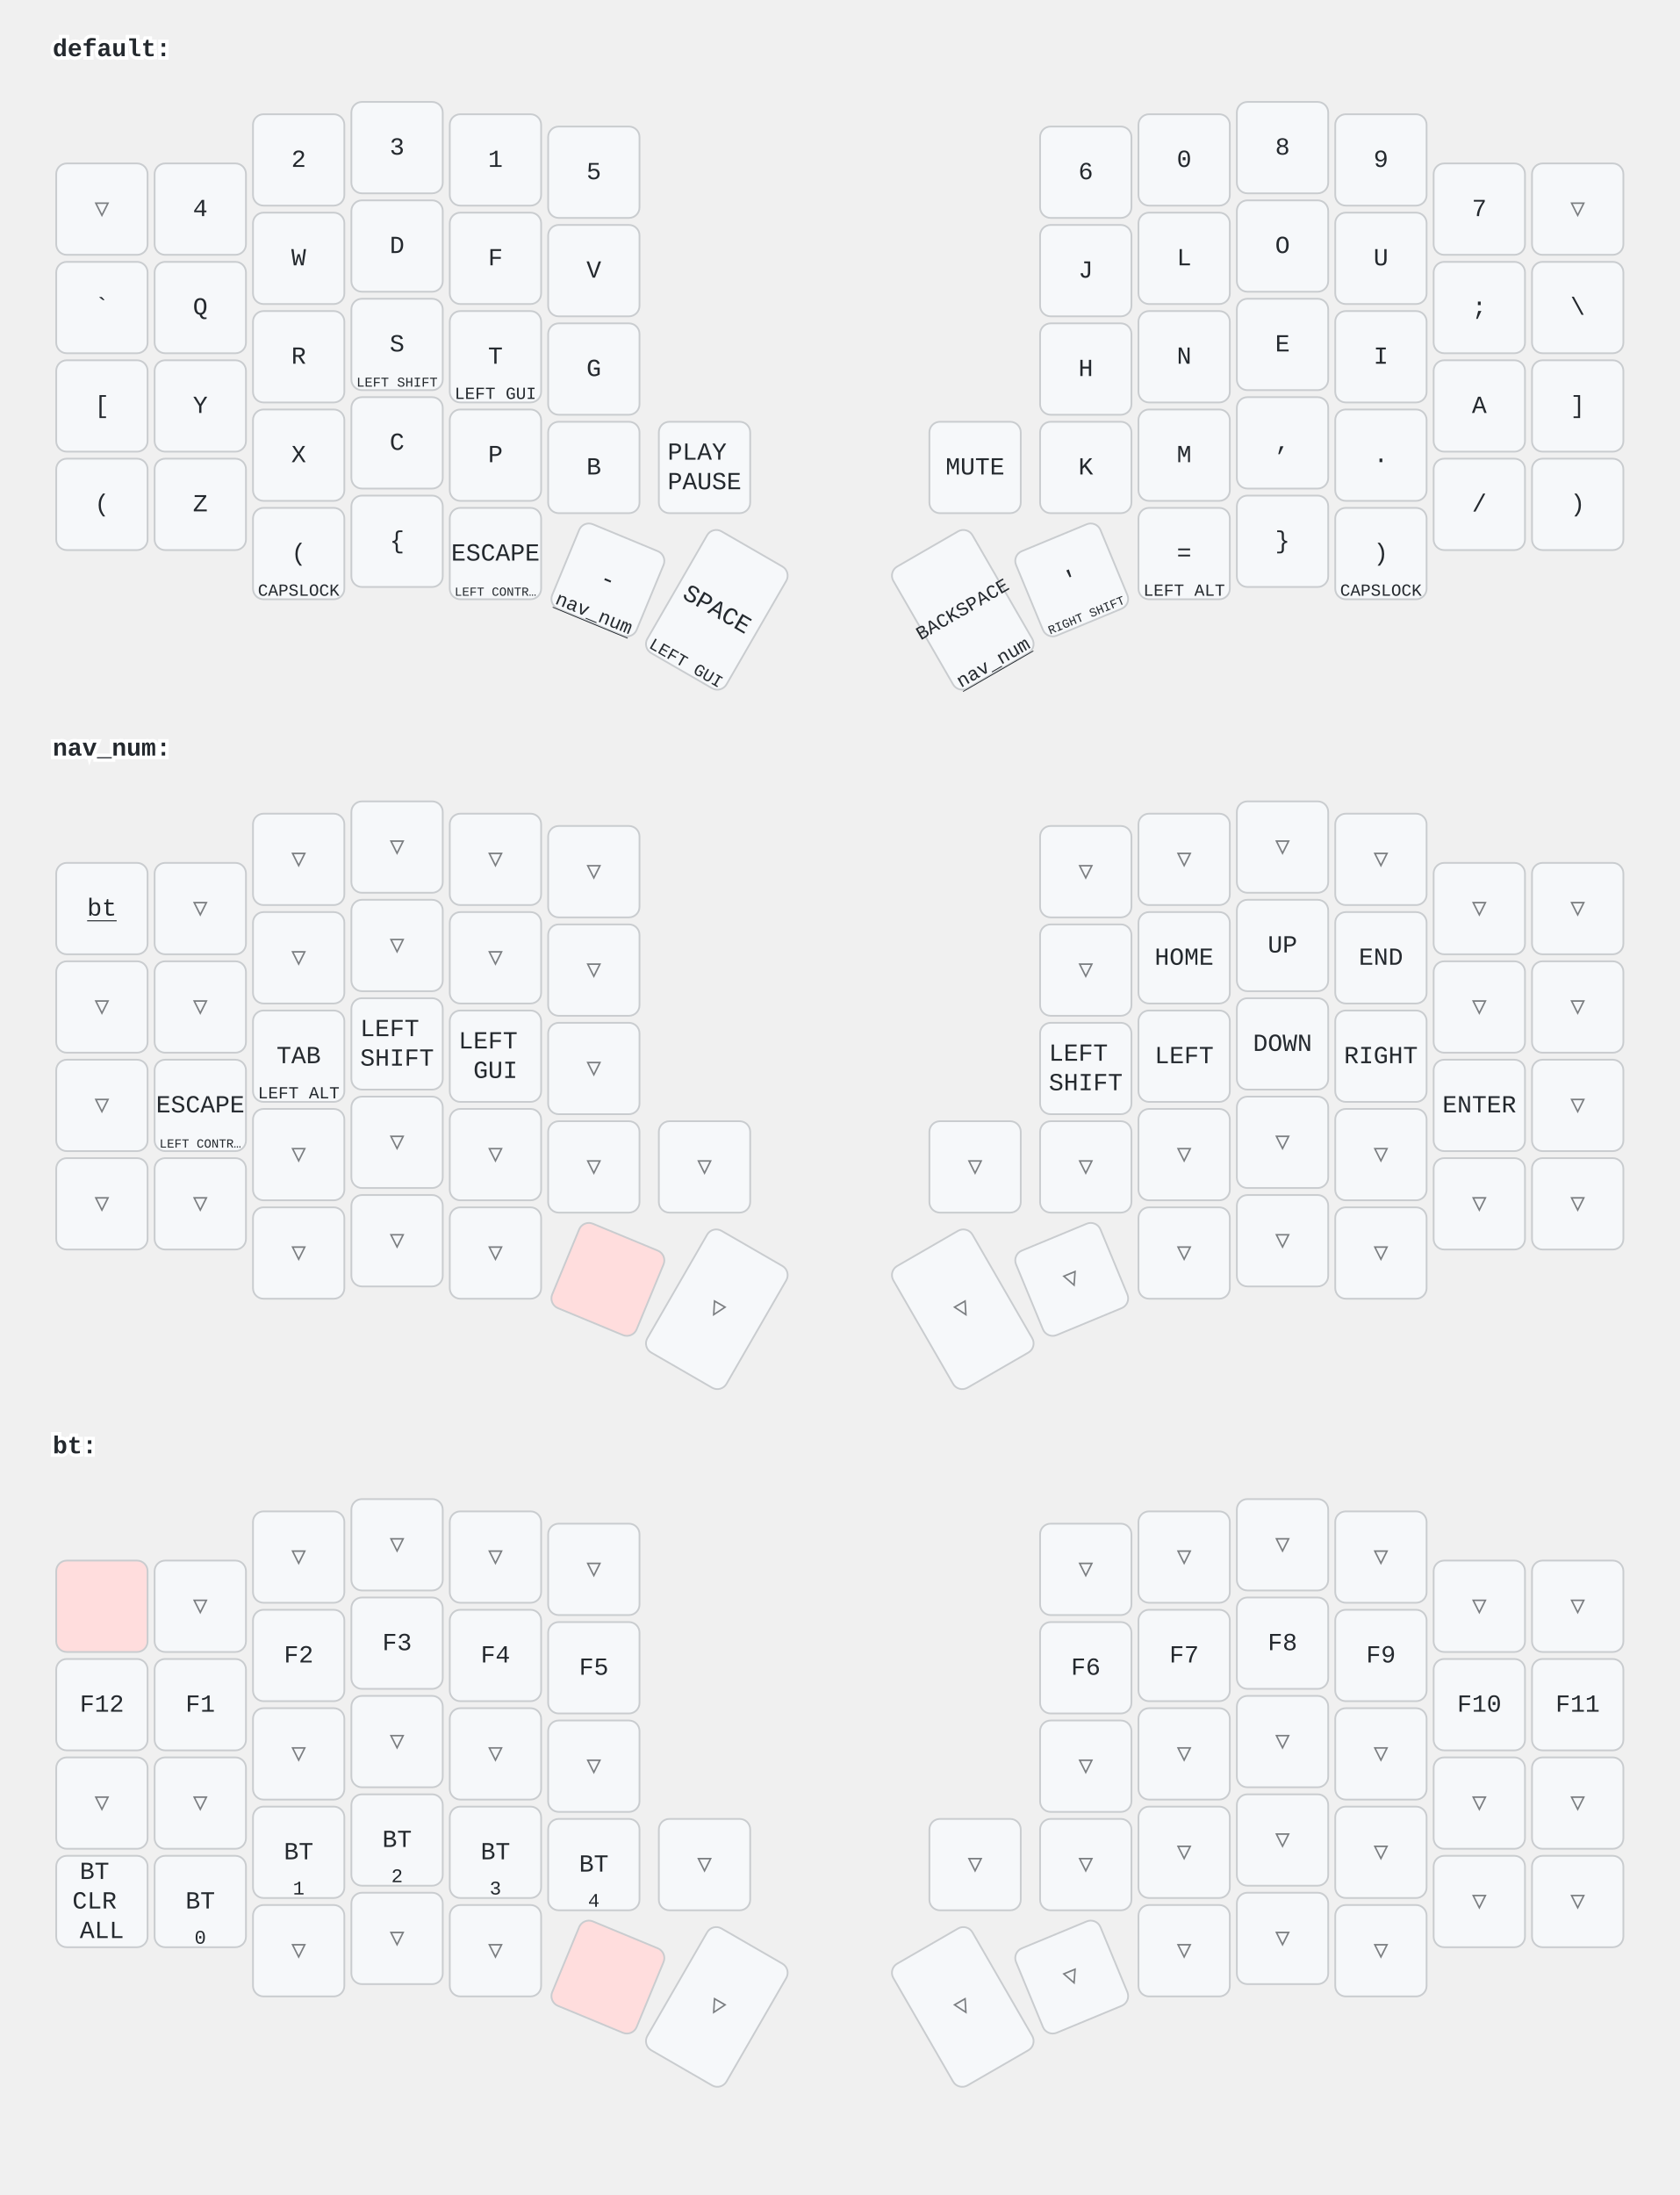
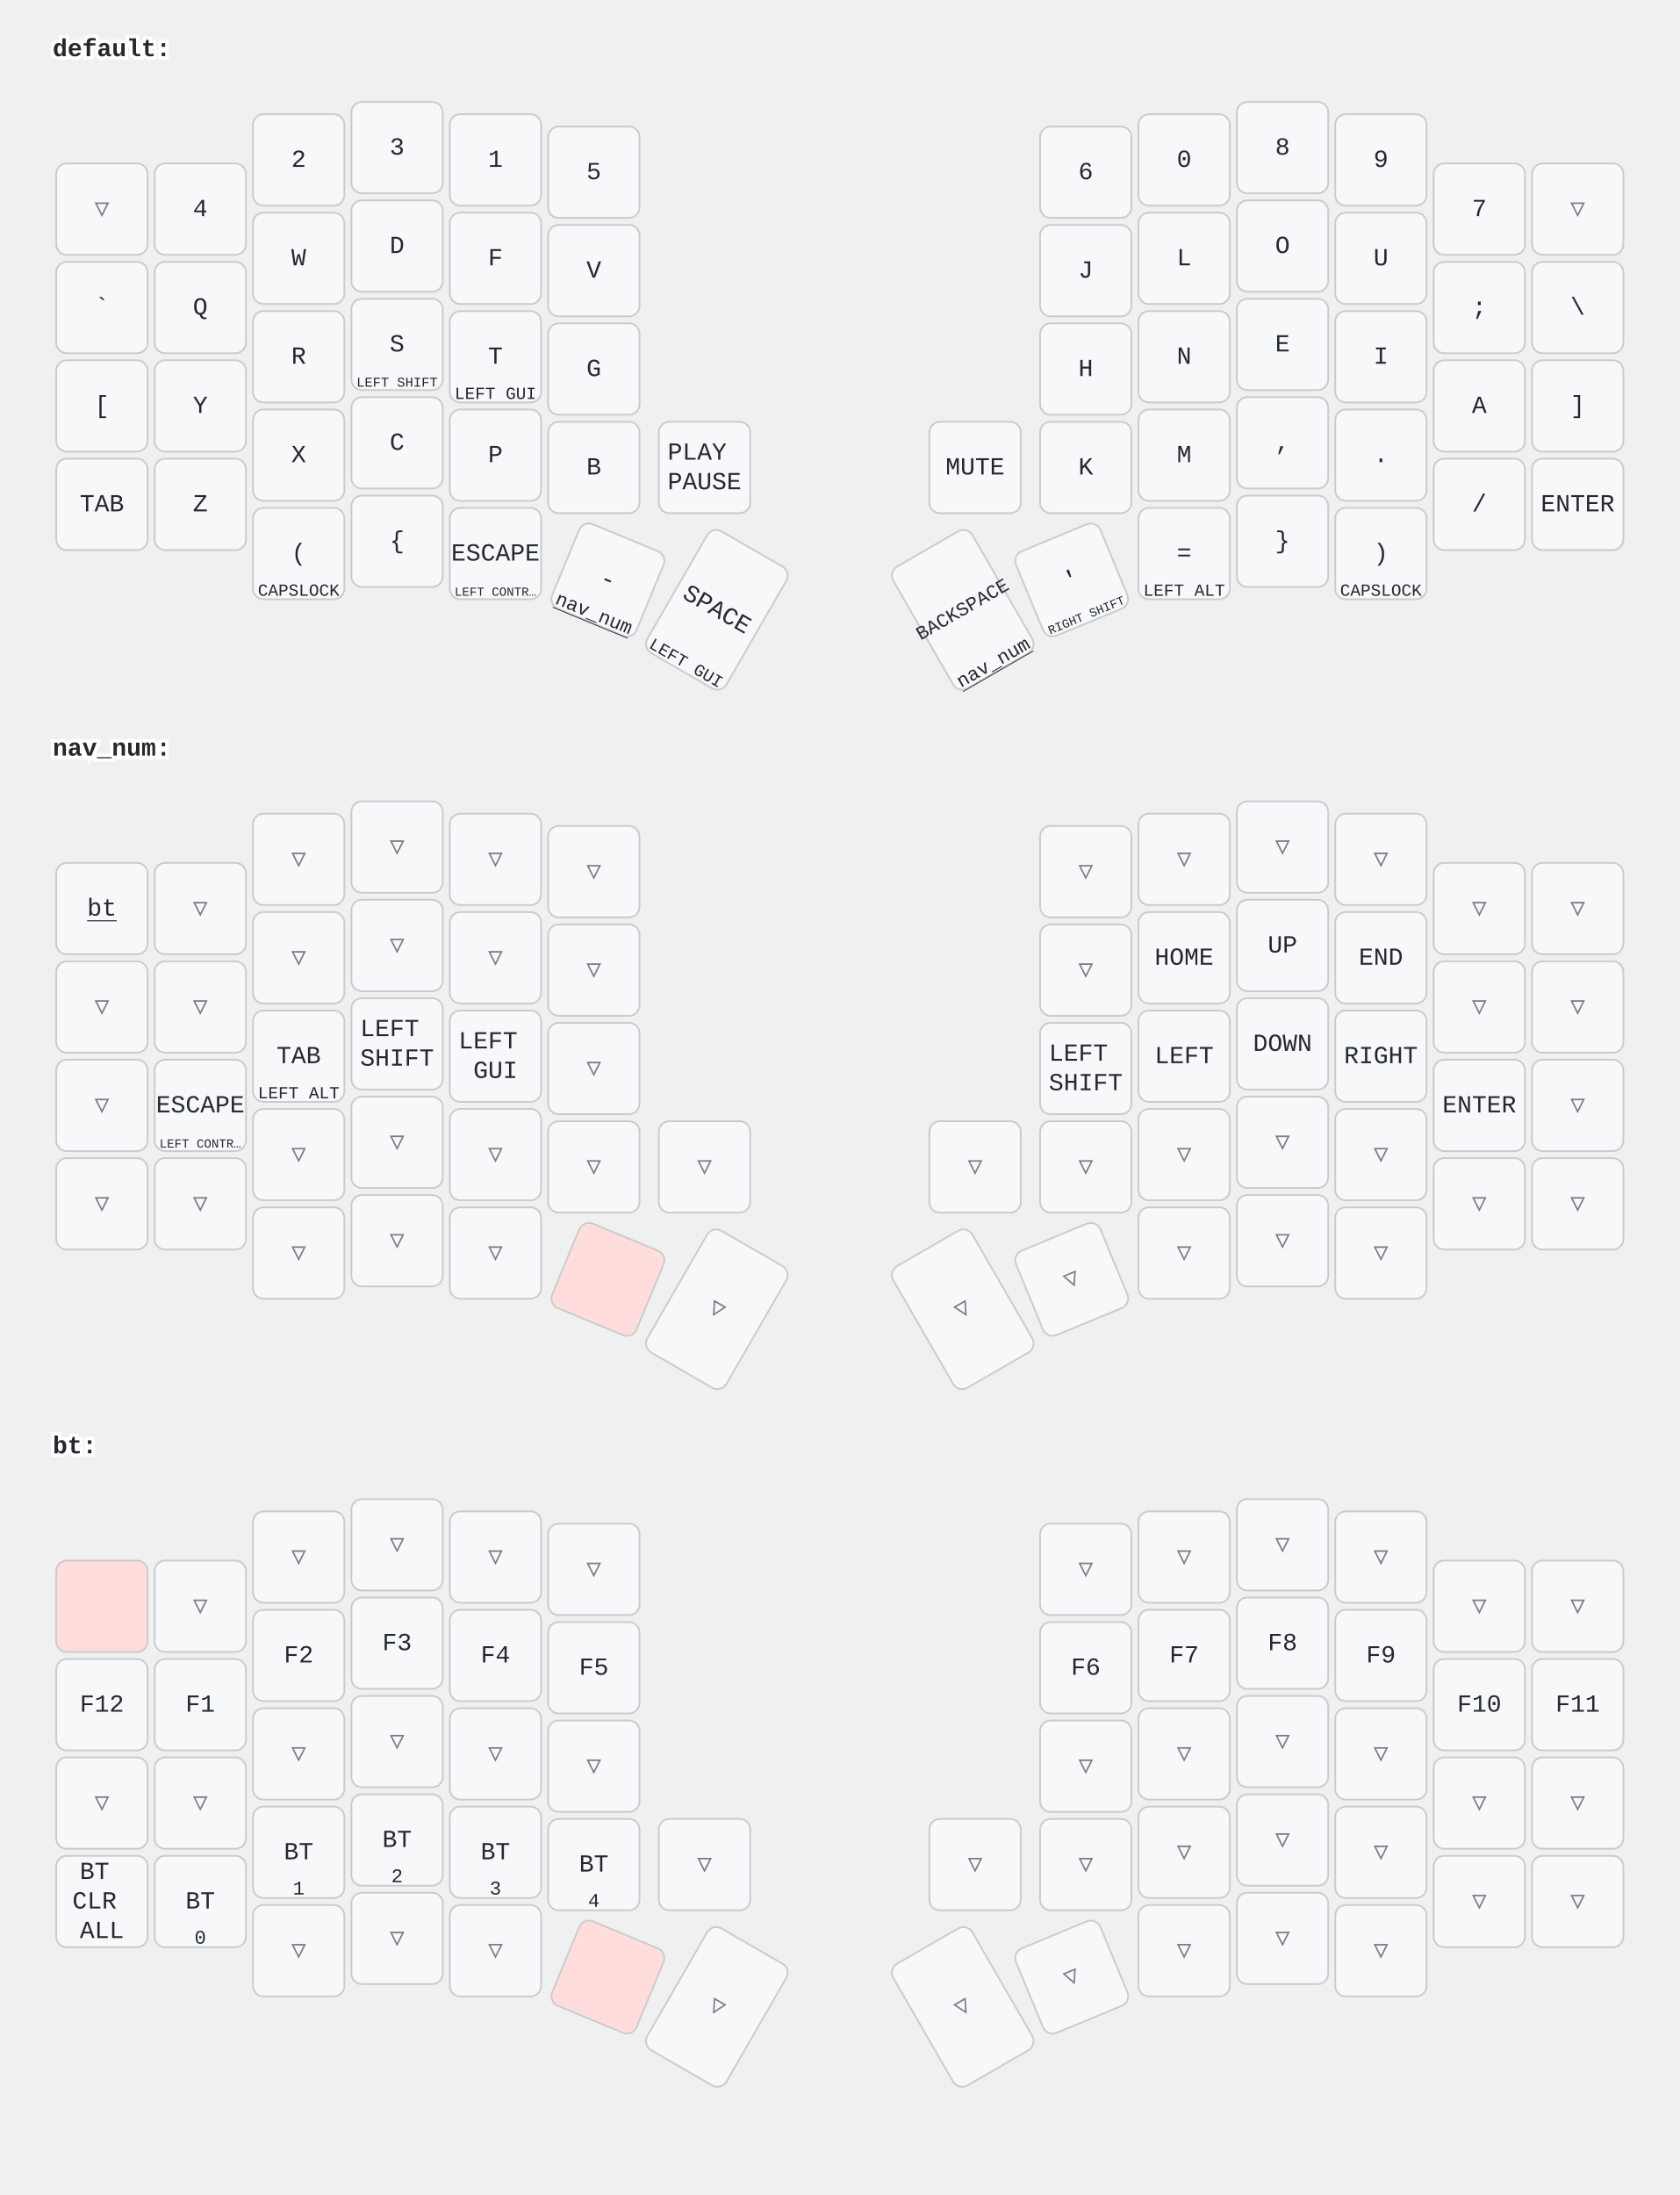
<svg xmlns="http://www.w3.org/2000/svg" width="956" height="1249" viewBox="0 0 956 1249" class="keymap">
  <style>/* inherit to force styles through use tags */
svg path {
    fill: inherit;
}

/* font and background color specifications */
svg.keymap {
    font-family: SFMono-Regular,Consolas,Liberation Mono,Menlo,monospace;
    font-size: 14px;
    font-kerning: normal;
    text-rendering: optimizeLegibility;
    fill: #24292e;
}

/* default key styling */
rect.key {
    fill: #f6f8fa;
}

rect.key, rect.combo {
    stroke: #c9cccf;
    stroke-width: 1;
}

/* default key side styling, only used is draw_key_sides is set */
rect.side {
    filter: brightness(90%);
}

/* color accent for combo boxes */
rect.combo, rect.combo-separate {
    fill: #cdf;
}

/* color accent for held keys */
rect.held, rect.combo.held {
    fill: #fdd;
}

/* color accent for ghost (optional) keys */
rect.ghost, rect.combo.ghost {
    stroke-dasharray: 4, 4;
    stroke-width: 2;
}

text {
    text-anchor: middle;
    dominant-baseline: middle;
}

/* styling for layer labels */
text.label {
    font-weight: bold;
    text-anchor: start;
    stroke: white;
    stroke-width: 4;
    paint-order: stroke;
}

/* styling for optional footer */
text.footer {
    text-anchor: end;
    dominant-baseline: auto;
    stroke: white;
    stroke-width: 4;
    paint-order: stroke;
}

/* styling for combo tap, and key non-tap label text */
text.combo, text.hold, text.shifted, text.left, text.right {
    font-size: 11px;
}

text.hold {
    text-anchor: middle;
    dominant-baseline: auto;
}

text.shifted {
    text-anchor: middle;
    dominant-baseline: hanging;
}

text.left {
    text-anchor: start;
}

text.right {
    text-anchor: end;
}

text.layer-activator {
    text-decoration: underline;
}

/* styling for hold/shifted label text in combo box */
text.combo.hold, text.combo.shifted, text.combo.left, text.combo.right {
    font-size: 8px;
}

/* lighter symbol for transparent keys */
text.trans {
    fill: #7b7e81;
}

/* styling for combo dendrons */
path.combo {
    stroke-width: 1;
    stroke: gray;
    fill: none;
}

/* Start Tabler Icons Cleanup */
/* cannot use height/width with glyphs */
.icon-tabler &gt; path {
    fill: inherit;
    stroke: inherit;
    stroke-width: 2;
}
/* hide tabler's default box */
.icon-tabler &gt; path[stroke="none"][fill="none"] {
    visibility: hidden;
}
/* End Tabler Icons Cleanup */
</style>
  <g transform="translate(30, 0)" class="layer-default">
    <text x="0" y="28" class="label" id="default">default:</text>
    <g transform="translate(0, 56)">
      <g transform="translate(28, 63)" class="key trans keypos-0">
        <rect rx="6" ry="6" x="-26" y="-26" width="52" height="52" class="key trans" />
        <text x="0" y="0" class="key trans tap">▽</text>
      </g>
      <g transform="translate(84, 63)" class="key keypos-1">
        <rect rx="6" ry="6" x="-26" y="-26" width="52" height="52" class="key" />
        <text x="0" y="0" class="key tap">4</text>
      </g>
      <g transform="translate(140, 35)" class="key keypos-2">
        <rect rx="6" ry="6" x="-26" y="-26" width="52" height="52" class="key" />
        <text x="0" y="0" class="key tap">2</text>
      </g>
      <g transform="translate(196, 28)" class="key keypos-3">
        <rect rx="6" ry="6" x="-26" y="-26" width="52" height="52" class="key" />
        <text x="0" y="0" class="key tap">3</text>
      </g>
      <g transform="translate(252, 35)" class="key keypos-4">
        <rect rx="6" ry="6" x="-26" y="-26" width="52" height="52" class="key" />
        <text x="0" y="0" class="key tap">1</text>
      </g>
      <g transform="translate(308, 42)" class="key keypos-5">
        <rect rx="6" ry="6" x="-26" y="-26" width="52" height="52" class="key" />
        <text x="0" y="0" class="key tap">5</text>
      </g>
      <g transform="translate(588, 42)" class="key keypos-6">
        <rect rx="6" ry="6" x="-26" y="-26" width="52" height="52" class="key" />
        <text x="0" y="0" class="key tap">6</text>
      </g>
      <g transform="translate(644, 35)" class="key keypos-7">
        <rect rx="6" ry="6" x="-26" y="-26" width="52" height="52" class="key" />
        <text x="0" y="0" class="key tap">0</text>
      </g>
      <g transform="translate(700, 28)" class="key keypos-8">
        <rect rx="6" ry="6" x="-26" y="-26" width="52" height="52" class="key" />
        <text x="0" y="0" class="key tap">8</text>
      </g>
      <g transform="translate(756, 35)" class="key keypos-9">
        <rect rx="6" ry="6" x="-26" y="-26" width="52" height="52" class="key" />
        <text x="0" y="0" class="key tap">9</text>
      </g>
      <g transform="translate(812, 63)" class="key keypos-10">
        <rect rx="6" ry="6" x="-26" y="-26" width="52" height="52" class="key" />
        <text x="0" y="0" class="key tap">7</text>
      </g>
      <g transform="translate(868, 63)" class="key trans keypos-11">
        <rect rx="6" ry="6" x="-26" y="-26" width="52" height="52" class="key trans" />
        <text x="0" y="0" class="key trans tap">▽</text>
      </g>
      <g transform="translate(28, 119)" class="key keypos-12">
        <rect rx="6" ry="6" x="-26" y="-26" width="52" height="52" class="key" />
        <text x="0" y="0" class="key tap">`</text>
      </g>
      <g transform="translate(84, 119)" class="key keypos-13">
        <rect rx="6" ry="6" x="-26" y="-26" width="52" height="52" class="key" />
        <text x="0" y="0" class="key tap">Q</text>
      </g>
      <g transform="translate(140, 91)" class="key keypos-14">
        <rect rx="6" ry="6" x="-26" y="-26" width="52" height="52" class="key" />
        <text x="0" y="0" class="key tap">W</text>
      </g>
      <g transform="translate(196, 84)" class="key keypos-15">
        <rect rx="6" ry="6" x="-26" y="-26" width="52" height="52" class="key" />
        <text x="0" y="0" class="key tap">D</text>
      </g>
      <g transform="translate(252, 91)" class="key keypos-16">
        <rect rx="6" ry="6" x="-26" y="-26" width="52" height="52" class="key" />
        <text x="0" y="0" class="key tap">F</text>
      </g>
      <g transform="translate(308, 98)" class="key keypos-17">
        <rect rx="6" ry="6" x="-26" y="-26" width="52" height="52" class="key" />
        <text x="0" y="0" class="key tap">V</text>
      </g>
      <g transform="translate(588, 98)" class="key keypos-18">
        <rect rx="6" ry="6" x="-26" y="-26" width="52" height="52" class="key" />
        <text x="0" y="0" class="key tap">J</text>
      </g>
      <g transform="translate(644, 91)" class="key keypos-19">
        <rect rx="6" ry="6" x="-26" y="-26" width="52" height="52" class="key" />
        <text x="0" y="0" class="key tap">L</text>
      </g>
      <g transform="translate(700, 84)" class="key keypos-20">
        <rect rx="6" ry="6" x="-26" y="-26" width="52" height="52" class="key" />
        <text x="0" y="0" class="key tap">O</text>
      </g>
      <g transform="translate(756, 91)" class="key keypos-21">
        <rect rx="6" ry="6" x="-26" y="-26" width="52" height="52" class="key" />
        <text x="0" y="0" class="key tap">U</text>
      </g>
      <g transform="translate(812, 119)" class="key keypos-22">
        <rect rx="6" ry="6" x="-26" y="-26" width="52" height="52" class="key" />
        <text x="0" y="0" class="key tap">;</text>
      </g>
      <g transform="translate(868, 119)" class="key keypos-23">
        <rect rx="6" ry="6" x="-26" y="-26" width="52" height="52" class="key" />
        <text x="0" y="0" class="key tap">\</text>
      </g>
      <g transform="translate(28, 175)" class="key keypos-24">
        <rect rx="6" ry="6" x="-26" y="-26" width="52" height="52" class="key" />
        <text x="0" y="0" class="key tap">[</text>
      </g>
      <g transform="translate(84, 175)" class="key keypos-25">
        <rect rx="6" ry="6" x="-26" y="-26" width="52" height="52" class="key" />
        <text x="0" y="0" class="key tap">Y</text>
      </g>
      <g transform="translate(140, 147)" class="key keypos-26">
        <rect rx="6" ry="6" x="-26" y="-26" width="52" height="52" class="key" />
        <text x="0" y="0" class="key tap">R</text>
      </g>
      <g transform="translate(196, 140)" class="key keypos-27">
        <rect rx="6" ry="6" x="-26" y="-26" width="52" height="52" class="key" />
        <text x="0" y="0" class="key tap">S</text>
        <text x="0" y="24" class="key hold">
          <tspan style="font-size: 70%">LEFT SHIFT</tspan>
        </text>
      </g>
      <g transform="translate(252, 147)" class="key keypos-28">
        <rect rx="6" ry="6" x="-26" y="-26" width="52" height="52" class="key" />
        <text x="0" y="0" class="key tap">T</text>
        <text x="0" y="24" class="key hold">
          <tspan style="font-size: 88%">LEFT GUI</tspan>
        </text>
      </g>
      <g transform="translate(308, 154)" class="key keypos-29">
        <rect rx="6" ry="6" x="-26" y="-26" width="52" height="52" class="key" />
        <text x="0" y="0" class="key tap">G</text>
      </g>
      <g transform="translate(588, 154)" class="key keypos-30">
        <rect rx="6" ry="6" x="-26" y="-26" width="52" height="52" class="key" />
        <text x="0" y="0" class="key tap">H</text>
      </g>
      <g transform="translate(644, 147)" class="key keypos-31">
        <rect rx="6" ry="6" x="-26" y="-26" width="52" height="52" class="key" />
        <text x="0" y="0" class="key tap">N</text>
      </g>
      <g transform="translate(700, 140)" class="key keypos-32">
        <rect rx="6" ry="6" x="-26" y="-26" width="52" height="52" class="key" />
        <text x="0" y="0" class="key tap">E</text>
      </g>
      <g transform="translate(756, 147)" class="key keypos-33">
        <rect rx="6" ry="6" x="-26" y="-26" width="52" height="52" class="key" />
        <text x="0" y="0" class="key tap">I</text>
      </g>
      <g transform="translate(812, 175)" class="key keypos-34">
        <rect rx="6" ry="6" x="-26" y="-26" width="52" height="52" class="key" />
        <text x="0" y="0" class="key tap">A</text>
      </g>
      <g transform="translate(868, 175)" class="key keypos-35">
        <rect rx="6" ry="6" x="-26" y="-26" width="52" height="52" class="key" />
        <text x="0" y="0" class="key tap">]</text>
      </g>
      <g transform="translate(28, 231)" class="key keypos-36">
        <rect rx="6" ry="6" x="-26" y="-26" width="52" height="52" class="key" />
-         <text x="0" y="0" class="key tap">(</text>
+         <text x="0" y="0" class="key tap">TAB</text>
      </g>
      <g transform="translate(84, 231)" class="key keypos-37">
        <rect rx="6" ry="6" x="-26" y="-26" width="52" height="52" class="key" />
        <text x="0" y="0" class="key tap">Z</text>
      </g>
      <g transform="translate(140, 203)" class="key keypos-38">
        <rect rx="6" ry="6" x="-26" y="-26" width="52" height="52" class="key" />
        <text x="0" y="0" class="key tap">X</text>
      </g>
      <g transform="translate(196, 196)" class="key keypos-39">
        <rect rx="6" ry="6" x="-26" y="-26" width="52" height="52" class="key" />
        <text x="0" y="0" class="key tap">C</text>
      </g>
      <g transform="translate(252, 203)" class="key keypos-40">
        <rect rx="6" ry="6" x="-26" y="-26" width="52" height="52" class="key" />
        <text x="0" y="0" class="key tap">P</text>
      </g>
      <g transform="translate(308, 210)" class="key keypos-41">
        <rect rx="6" ry="6" x="-26" y="-26" width="52" height="52" class="key" />
        <text x="0" y="0" class="key tap">B</text>
      </g>
      <g transform="translate(371, 210)" class="key keypos-42">
        <rect rx="6" ry="6" x="-26" y="-26" width="52" height="52" class="key" />
        <text x="0" y="0" class="key tap">
          <tspan x="0" dy="-0.6em">PLAY</tspan>
          <tspan x="0" dy="1.2em">PAUSE</tspan>
        </text>
      </g>
      <g transform="translate(525, 210)" class="key keypos-43">
        <rect rx="6" ry="6" x="-26" y="-26" width="52" height="52" class="key" />
        <text x="0" y="0" class="key tap">MUTE</text>
      </g>
      <g transform="translate(588, 210)" class="key keypos-44">
        <rect rx="6" ry="6" x="-26" y="-26" width="52" height="52" class="key" />
        <text x="0" y="0" class="key tap">K</text>
      </g>
      <g transform="translate(644, 203)" class="key keypos-45">
        <rect rx="6" ry="6" x="-26" y="-26" width="52" height="52" class="key" />
        <text x="0" y="0" class="key tap">M</text>
      </g>
      <g transform="translate(700, 196)" class="key keypos-46">
        <rect rx="6" ry="6" x="-26" y="-26" width="52" height="52" class="key" />
        <text x="0" y="0" class="key tap">,</text>
      </g>
      <g transform="translate(756, 203)" class="key keypos-47">
        <rect rx="6" ry="6" x="-26" y="-26" width="52" height="52" class="key" />
        <text x="0" y="0" class="key tap">.</text>
      </g>
      <g transform="translate(812, 231)" class="key keypos-48">
        <rect rx="6" ry="6" x="-26" y="-26" width="52" height="52" class="key" />
        <text x="0" y="0" class="key tap">/</text>
      </g>
      <g transform="translate(868, 231)" class="key keypos-49">
        <rect rx="6" ry="6" x="-26" y="-26" width="52" height="52" class="key" />
-         <text x="0" y="0" class="key tap">)</text>
+         <text x="0" y="0" class="key tap">ENTER</text>
      </g>
      <g transform="translate(140, 259)" class="key keypos-50">
        <rect rx="6" ry="6" x="-26" y="-26" width="52" height="52" class="key" />
        <text x="0" y="0" class="key tap">(</text>
        <text x="0" y="24" class="key hold">
          <tspan style="font-size: 88%">CAPSLOCK</tspan>
        </text>
      </g>
      <g transform="translate(196, 252)" class="key keypos-51">
        <rect rx="6" ry="6" x="-26" y="-26" width="52" height="52" class="key" />
        <text x="0" y="0" class="key tap">{</text>
      </g>
      <g transform="translate(252, 259)" class="key keypos-52">
        <rect rx="6" ry="6" x="-26" y="-26" width="52" height="52" class="key" />
        <text x="0" y="0" class="key tap">ESCAPE</text>
        <text x="0" y="24" class="key hold">
          <tspan style="font-size: 64%">LEFT CONTR…</tspan>
        </text>
      </g>
      <g transform="translate(316, 274) rotate(22.5)" class="key keypos-53">
        <rect rx="6" ry="6" x="-26" y="-26" width="52" height="52" class="key" />
        <text x="0" y="0" class="key tap">-</text>
        <a href="#nav_num">
          <text x="0" y="24" class="key hold layer-activator">nav_num</text>
        </a>
      </g>
      <g transform="translate(378, 291) rotate(30.0)" class="key keypos-54">
        <rect rx="6" ry="6" x="-26" y="-40" width="52" height="80" class="key" />
        <text x="0" y="0" class="key tap">SPACE</text>
        <text x="0" y="38" class="key hold">
          <tspan style="font-size: 88%">LEFT GUI</tspan>
        </text>
      </g>
      <g transform="translate(518, 291) rotate(-30.0)" class="key keypos-55">
        <rect rx="6" ry="6" x="-26" y="-40" width="52" height="80" class="key" />
        <text x="0" y="0" class="key tap">
          <tspan style="font-size: 78%">BACKSPACE</tspan>
        </text>
        <a href="#nav_num">
          <text x="0" y="38" class="key hold layer-activator">nav_num</text>
        </a>
      </g>
      <g transform="translate(580, 274) rotate(-22.5)" class="key keypos-56">
        <rect rx="6" ry="6" x="-26" y="-26" width="52" height="52" class="key" />
        <text x="0" y="0" class="key tap">'</text>
        <text x="0" y="24" class="key hold">
          <tspan style="font-size: 64%">RIGHT SHIFT</tspan>
        </text>
      </g>
      <g transform="translate(644, 259)" class="key keypos-57">
        <rect rx="6" ry="6" x="-26" y="-26" width="52" height="52" class="key" />
        <text x="0" y="0" class="key tap">=</text>
        <text x="0" y="24" class="key hold">
          <tspan style="font-size: 88%">LEFT ALT</tspan>
        </text>
      </g>
      <g transform="translate(700, 252)" class="key keypos-58">
        <rect rx="6" ry="6" x="-26" y="-26" width="52" height="52" class="key" />
        <text x="0" y="0" class="key tap">}</text>
      </g>
      <g transform="translate(756, 259)" class="key keypos-59">
        <rect rx="6" ry="6" x="-26" y="-26" width="52" height="52" class="key" />
        <text x="0" y="0" class="key tap">)</text>
        <text x="0" y="24" class="key hold">
          <tspan style="font-size: 88%">CAPSLOCK</tspan>
        </text>
      </g>
    </g>
  </g>
  <g transform="translate(30, 398)" class="layer-nav_num">
    <text x="0" y="28" class="label" id="nav_num">nav_num:</text>
    <g transform="translate(0, 56)">
      <g transform="translate(28, 63)" class="key keypos-0">
        <rect rx="6" ry="6" x="-26" y="-26" width="52" height="52" class="key" />
        <a href="#bt">
          <text x="0" y="0" class="key tap layer-activator">bt</text>
        </a>
      </g>
      <g transform="translate(84, 63)" class="key trans keypos-1">
        <rect rx="6" ry="6" x="-26" y="-26" width="52" height="52" class="key trans" />
        <text x="0" y="0" class="key trans tap">▽</text>
      </g>
      <g transform="translate(140, 35)" class="key trans keypos-2">
        <rect rx="6" ry="6" x="-26" y="-26" width="52" height="52" class="key trans" />
        <text x="0" y="0" class="key trans tap">▽</text>
      </g>
      <g transform="translate(196, 28)" class="key trans keypos-3">
        <rect rx="6" ry="6" x="-26" y="-26" width="52" height="52" class="key trans" />
        <text x="0" y="0" class="key trans tap">▽</text>
      </g>
      <g transform="translate(252, 35)" class="key trans keypos-4">
        <rect rx="6" ry="6" x="-26" y="-26" width="52" height="52" class="key trans" />
        <text x="0" y="0" class="key trans tap">▽</text>
      </g>
      <g transform="translate(308, 42)" class="key trans keypos-5">
        <rect rx="6" ry="6" x="-26" y="-26" width="52" height="52" class="key trans" />
        <text x="0" y="0" class="key trans tap">▽</text>
      </g>
      <g transform="translate(588, 42)" class="key trans keypos-6">
        <rect rx="6" ry="6" x="-26" y="-26" width="52" height="52" class="key trans" />
        <text x="0" y="0" class="key trans tap">▽</text>
      </g>
      <g transform="translate(644, 35)" class="key trans keypos-7">
        <rect rx="6" ry="6" x="-26" y="-26" width="52" height="52" class="key trans" />
        <text x="0" y="0" class="key trans tap">▽</text>
      </g>
      <g transform="translate(700, 28)" class="key trans keypos-8">
        <rect rx="6" ry="6" x="-26" y="-26" width="52" height="52" class="key trans" />
        <text x="0" y="0" class="key trans tap">▽</text>
      </g>
      <g transform="translate(756, 35)" class="key trans keypos-9">
        <rect rx="6" ry="6" x="-26" y="-26" width="52" height="52" class="key trans" />
        <text x="0" y="0" class="key trans tap">▽</text>
      </g>
      <g transform="translate(812, 63)" class="key trans keypos-10">
        <rect rx="6" ry="6" x="-26" y="-26" width="52" height="52" class="key trans" />
        <text x="0" y="0" class="key trans tap">▽</text>
      </g>
      <g transform="translate(868, 63)" class="key trans keypos-11">
        <rect rx="6" ry="6" x="-26" y="-26" width="52" height="52" class="key trans" />
        <text x="0" y="0" class="key trans tap">▽</text>
      </g>
      <g transform="translate(28, 119)" class="key trans keypos-12">
        <rect rx="6" ry="6" x="-26" y="-26" width="52" height="52" class="key trans" />
        <text x="0" y="0" class="key trans tap">▽</text>
      </g>
      <g transform="translate(84, 119)" class="key trans keypos-13">
        <rect rx="6" ry="6" x="-26" y="-26" width="52" height="52" class="key trans" />
        <text x="0" y="0" class="key trans tap">▽</text>
      </g>
      <g transform="translate(140, 91)" class="key trans keypos-14">
        <rect rx="6" ry="6" x="-26" y="-26" width="52" height="52" class="key trans" />
        <text x="0" y="0" class="key trans tap">▽</text>
      </g>
      <g transform="translate(196, 84)" class="key trans keypos-15">
        <rect rx="6" ry="6" x="-26" y="-26" width="52" height="52" class="key trans" />
        <text x="0" y="0" class="key trans tap">▽</text>
      </g>
      <g transform="translate(252, 91)" class="key trans keypos-16">
        <rect rx="6" ry="6" x="-26" y="-26" width="52" height="52" class="key trans" />
        <text x="0" y="0" class="key trans tap">▽</text>
      </g>
      <g transform="translate(308, 98)" class="key trans keypos-17">
        <rect rx="6" ry="6" x="-26" y="-26" width="52" height="52" class="key trans" />
        <text x="0" y="0" class="key trans tap">▽</text>
      </g>
      <g transform="translate(588, 98)" class="key trans keypos-18">
        <rect rx="6" ry="6" x="-26" y="-26" width="52" height="52" class="key trans" />
        <text x="0" y="0" class="key trans tap">▽</text>
      </g>
      <g transform="translate(644, 91)" class="key keypos-19">
        <rect rx="6" ry="6" x="-26" y="-26" width="52" height="52" class="key" />
        <text x="0" y="0" class="key tap">HOME</text>
      </g>
      <g transform="translate(700, 84)" class="key keypos-20">
        <rect rx="6" ry="6" x="-26" y="-26" width="52" height="52" class="key" />
        <text x="0" y="0" class="key tap">UP</text>
      </g>
      <g transform="translate(756, 91)" class="key keypos-21">
        <rect rx="6" ry="6" x="-26" y="-26" width="52" height="52" class="key" />
        <text x="0" y="0" class="key tap">END</text>
      </g>
      <g transform="translate(812, 119)" class="key trans keypos-22">
        <rect rx="6" ry="6" x="-26" y="-26" width="52" height="52" class="key trans" />
        <text x="0" y="0" class="key trans tap">▽</text>
      </g>
      <g transform="translate(868, 119)" class="key trans keypos-23">
        <rect rx="6" ry="6" x="-26" y="-26" width="52" height="52" class="key trans" />
        <text x="0" y="0" class="key trans tap">▽</text>
      </g>
      <g transform="translate(28, 175)" class="key trans keypos-24">
        <rect rx="6" ry="6" x="-26" y="-26" width="52" height="52" class="key trans" />
        <text x="0" y="0" class="key trans tap">▽</text>
      </g>
      <g transform="translate(84, 175)" class="key keypos-25">
        <rect rx="6" ry="6" x="-26" y="-26" width="52" height="52" class="key" />
        <text x="0" y="0" class="key tap">ESCAPE</text>
        <text x="0" y="24" class="key hold">
          <tspan style="font-size: 64%">LEFT CONTR…</tspan>
        </text>
      </g>
      <g transform="translate(140, 147)" class="key keypos-26">
        <rect rx="6" ry="6" x="-26" y="-26" width="52" height="52" class="key" />
        <text x="0" y="0" class="key tap">TAB</text>
        <text x="0" y="24" class="key hold">
          <tspan style="font-size: 88%">LEFT ALT</tspan>
        </text>
      </g>
      <g transform="translate(196, 140)" class="key keypos-27">
        <rect rx="6" ry="6" x="-26" y="-26" width="52" height="52" class="key" />
        <text x="0" y="0" class="key tap">
          <tspan x="0" dy="-0.6em">LEFT</tspan>
          <tspan x="0" dy="1.2em">SHIFT</tspan>
        </text>
      </g>
      <g transform="translate(252, 147)" class="key keypos-28">
        <rect rx="6" ry="6" x="-26" y="-26" width="52" height="52" class="key" />
        <text x="0" y="0" class="key tap">
          <tspan x="0" dy="-0.6em">LEFT</tspan>
          <tspan x="0" dy="1.2em">GUI</tspan>
        </text>
      </g>
      <g transform="translate(308, 154)" class="key trans keypos-29">
        <rect rx="6" ry="6" x="-26" y="-26" width="52" height="52" class="key trans" />
        <text x="0" y="0" class="key trans tap">▽</text>
      </g>
      <g transform="translate(588, 154)" class="key keypos-30">
        <rect rx="6" ry="6" x="-26" y="-26" width="52" height="52" class="key" />
        <text x="0" y="0" class="key tap">
          <tspan x="0" dy="-0.6em">LEFT</tspan>
          <tspan x="0" dy="1.2em">SHIFT</tspan>
        </text>
      </g>
      <g transform="translate(644, 147)" class="key keypos-31">
        <rect rx="6" ry="6" x="-26" y="-26" width="52" height="52" class="key" />
        <text x="0" y="0" class="key tap">LEFT</text>
      </g>
      <g transform="translate(700, 140)" class="key keypos-32">
        <rect rx="6" ry="6" x="-26" y="-26" width="52" height="52" class="key" />
        <text x="0" y="0" class="key tap">DOWN</text>
      </g>
      <g transform="translate(756, 147)" class="key keypos-33">
        <rect rx="6" ry="6" x="-26" y="-26" width="52" height="52" class="key" />
        <text x="0" y="0" class="key tap">RIGHT</text>
      </g>
      <g transform="translate(812, 175)" class="key keypos-34">
        <rect rx="6" ry="6" x="-26" y="-26" width="52" height="52" class="key" />
        <text x="0" y="0" class="key tap">ENTER</text>
      </g>
      <g transform="translate(868, 175)" class="key trans keypos-35">
        <rect rx="6" ry="6" x="-26" y="-26" width="52" height="52" class="key trans" />
        <text x="0" y="0" class="key trans tap">▽</text>
      </g>
      <g transform="translate(28, 231)" class="key trans keypos-36">
        <rect rx="6" ry="6" x="-26" y="-26" width="52" height="52" class="key trans" />
        <text x="0" y="0" class="key trans tap">▽</text>
      </g>
      <g transform="translate(84, 231)" class="key trans keypos-37">
        <rect rx="6" ry="6" x="-26" y="-26" width="52" height="52" class="key trans" />
        <text x="0" y="0" class="key trans tap">▽</text>
      </g>
      <g transform="translate(140, 203)" class="key trans keypos-38">
        <rect rx="6" ry="6" x="-26" y="-26" width="52" height="52" class="key trans" />
        <text x="0" y="0" class="key trans tap">▽</text>
      </g>
      <g transform="translate(196, 196)" class="key trans keypos-39">
        <rect rx="6" ry="6" x="-26" y="-26" width="52" height="52" class="key trans" />
        <text x="0" y="0" class="key trans tap">▽</text>
      </g>
      <g transform="translate(252, 203)" class="key trans keypos-40">
        <rect rx="6" ry="6" x="-26" y="-26" width="52" height="52" class="key trans" />
        <text x="0" y="0" class="key trans tap">▽</text>
      </g>
      <g transform="translate(308, 210)" class="key trans keypos-41">
        <rect rx="6" ry="6" x="-26" y="-26" width="52" height="52" class="key trans" />
        <text x="0" y="0" class="key trans tap">▽</text>
      </g>
      <g transform="translate(371, 210)" class="key trans keypos-42">
        <rect rx="6" ry="6" x="-26" y="-26" width="52" height="52" class="key trans" />
        <text x="0" y="0" class="key trans tap">▽</text>
      </g>
      <g transform="translate(525, 210)" class="key trans keypos-43">
        <rect rx="6" ry="6" x="-26" y="-26" width="52" height="52" class="key trans" />
        <text x="0" y="0" class="key trans tap">▽</text>
      </g>
      <g transform="translate(588, 210)" class="key trans keypos-44">
        <rect rx="6" ry="6" x="-26" y="-26" width="52" height="52" class="key trans" />
        <text x="0" y="0" class="key trans tap">▽</text>
      </g>
      <g transform="translate(644, 203)" class="key trans keypos-45">
        <rect rx="6" ry="6" x="-26" y="-26" width="52" height="52" class="key trans" />
        <text x="0" y="0" class="key trans tap">▽</text>
      </g>
      <g transform="translate(700, 196)" class="key trans keypos-46">
        <rect rx="6" ry="6" x="-26" y="-26" width="52" height="52" class="key trans" />
        <text x="0" y="0" class="key trans tap">▽</text>
      </g>
      <g transform="translate(756, 203)" class="key trans keypos-47">
        <rect rx="6" ry="6" x="-26" y="-26" width="52" height="52" class="key trans" />
        <text x="0" y="0" class="key trans tap">▽</text>
      </g>
      <g transform="translate(812, 231)" class="key trans keypos-48">
        <rect rx="6" ry="6" x="-26" y="-26" width="52" height="52" class="key trans" />
        <text x="0" y="0" class="key trans tap">▽</text>
      </g>
      <g transform="translate(868, 231)" class="key trans keypos-49">
        <rect rx="6" ry="6" x="-26" y="-26" width="52" height="52" class="key trans" />
        <text x="0" y="0" class="key trans tap">▽</text>
      </g>
      <g transform="translate(140, 259)" class="key trans keypos-50">
        <rect rx="6" ry="6" x="-26" y="-26" width="52" height="52" class="key trans" />
        <text x="0" y="0" class="key trans tap">▽</text>
      </g>
      <g transform="translate(196, 252)" class="key trans keypos-51">
        <rect rx="6" ry="6" x="-26" y="-26" width="52" height="52" class="key trans" />
        <text x="0" y="0" class="key trans tap">▽</text>
      </g>
      <g transform="translate(252, 259)" class="key trans keypos-52">
        <rect rx="6" ry="6" x="-26" y="-26" width="52" height="52" class="key trans" />
        <text x="0" y="0" class="key trans tap">▽</text>
      </g>
      <g transform="translate(316, 274) rotate(22.5)" class="key held keypos-53">
        <rect rx="6" ry="6" x="-26" y="-26" width="52" height="52" class="key held" />
      </g>
      <g transform="translate(378, 291) rotate(30.0)" class="key trans keypos-54">
        <rect rx="6" ry="6" x="-26" y="-40" width="52" height="80" class="key trans" />
        <text x="0" y="0" class="key trans tap">▽</text>
      </g>
      <g transform="translate(518, 291) rotate(-30.0)" class="key trans keypos-55">
        <rect rx="6" ry="6" x="-26" y="-40" width="52" height="80" class="key trans" />
        <text x="0" y="0" class="key trans tap">▽</text>
      </g>
      <g transform="translate(580, 274) rotate(-22.5)" class="key trans keypos-56">
        <rect rx="6" ry="6" x="-26" y="-26" width="52" height="52" class="key trans" />
        <text x="0" y="0" class="key trans tap">▽</text>
      </g>
      <g transform="translate(644, 259)" class="key trans keypos-57">
        <rect rx="6" ry="6" x="-26" y="-26" width="52" height="52" class="key trans" />
        <text x="0" y="0" class="key trans tap">▽</text>
      </g>
      <g transform="translate(700, 252)" class="key trans keypos-58">
        <rect rx="6" ry="6" x="-26" y="-26" width="52" height="52" class="key trans" />
        <text x="0" y="0" class="key trans tap">▽</text>
      </g>
      <g transform="translate(756, 259)" class="key trans keypos-59">
        <rect rx="6" ry="6" x="-26" y="-26" width="52" height="52" class="key trans" />
        <text x="0" y="0" class="key trans tap">▽</text>
      </g>
    </g>
  </g>
  <g transform="translate(30, 795)" class="layer-bt">
    <text x="0" y="28" class="label" id="bt">bt:</text>
    <g transform="translate(0, 56)">
      <g transform="translate(28, 63)" class="key held keypos-0">
        <rect rx="6" ry="6" x="-26" y="-26" width="52" height="52" class="key held" />
      </g>
      <g transform="translate(84, 63)" class="key trans keypos-1">
        <rect rx="6" ry="6" x="-26" y="-26" width="52" height="52" class="key trans" />
        <text x="0" y="0" class="key trans tap">▽</text>
      </g>
      <g transform="translate(140, 35)" class="key trans keypos-2">
        <rect rx="6" ry="6" x="-26" y="-26" width="52" height="52" class="key trans" />
        <text x="0" y="0" class="key trans tap">▽</text>
      </g>
      <g transform="translate(196, 28)" class="key trans keypos-3">
        <rect rx="6" ry="6" x="-26" y="-26" width="52" height="52" class="key trans" />
        <text x="0" y="0" class="key trans tap">▽</text>
      </g>
      <g transform="translate(252, 35)" class="key trans keypos-4">
        <rect rx="6" ry="6" x="-26" y="-26" width="52" height="52" class="key trans" />
        <text x="0" y="0" class="key trans tap">▽</text>
      </g>
      <g transform="translate(308, 42)" class="key trans keypos-5">
        <rect rx="6" ry="6" x="-26" y="-26" width="52" height="52" class="key trans" />
        <text x="0" y="0" class="key trans tap">▽</text>
      </g>
      <g transform="translate(588, 42)" class="key trans keypos-6">
        <rect rx="6" ry="6" x="-26" y="-26" width="52" height="52" class="key trans" />
        <text x="0" y="0" class="key trans tap">▽</text>
      </g>
      <g transform="translate(644, 35)" class="key trans keypos-7">
        <rect rx="6" ry="6" x="-26" y="-26" width="52" height="52" class="key trans" />
        <text x="0" y="0" class="key trans tap">▽</text>
      </g>
      <g transform="translate(700, 28)" class="key trans keypos-8">
        <rect rx="6" ry="6" x="-26" y="-26" width="52" height="52" class="key trans" />
        <text x="0" y="0" class="key trans tap">▽</text>
      </g>
      <g transform="translate(756, 35)" class="key trans keypos-9">
        <rect rx="6" ry="6" x="-26" y="-26" width="52" height="52" class="key trans" />
        <text x="0" y="0" class="key trans tap">▽</text>
      </g>
      <g transform="translate(812, 63)" class="key trans keypos-10">
        <rect rx="6" ry="6" x="-26" y="-26" width="52" height="52" class="key trans" />
        <text x="0" y="0" class="key trans tap">▽</text>
      </g>
      <g transform="translate(868, 63)" class="key trans keypos-11">
        <rect rx="6" ry="6" x="-26" y="-26" width="52" height="52" class="key trans" />
        <text x="0" y="0" class="key trans tap">▽</text>
      </g>
      <g transform="translate(28, 119)" class="key keypos-12">
        <rect rx="6" ry="6" x="-26" y="-26" width="52" height="52" class="key" />
        <text x="0" y="0" class="key tap">F12</text>
      </g>
      <g transform="translate(84, 119)" class="key keypos-13">
        <rect rx="6" ry="6" x="-26" y="-26" width="52" height="52" class="key" />
        <text x="0" y="0" class="key tap">F1</text>
      </g>
      <g transform="translate(140, 91)" class="key keypos-14">
        <rect rx="6" ry="6" x="-26" y="-26" width="52" height="52" class="key" />
        <text x="0" y="0" class="key tap">F2</text>
      </g>
      <g transform="translate(196, 84)" class="key keypos-15">
        <rect rx="6" ry="6" x="-26" y="-26" width="52" height="52" class="key" />
        <text x="0" y="0" class="key tap">F3</text>
      </g>
      <g transform="translate(252, 91)" class="key keypos-16">
        <rect rx="6" ry="6" x="-26" y="-26" width="52" height="52" class="key" />
        <text x="0" y="0" class="key tap">F4</text>
      </g>
      <g transform="translate(308, 98)" class="key keypos-17">
        <rect rx="6" ry="6" x="-26" y="-26" width="52" height="52" class="key" />
        <text x="0" y="0" class="key tap">F5</text>
      </g>
      <g transform="translate(588, 98)" class="key keypos-18">
        <rect rx="6" ry="6" x="-26" y="-26" width="52" height="52" class="key" />
        <text x="0" y="0" class="key tap">F6</text>
      </g>
      <g transform="translate(644, 91)" class="key keypos-19">
        <rect rx="6" ry="6" x="-26" y="-26" width="52" height="52" class="key" />
        <text x="0" y="0" class="key tap">F7</text>
      </g>
      <g transform="translate(700, 84)" class="key keypos-20">
        <rect rx="6" ry="6" x="-26" y="-26" width="52" height="52" class="key" />
        <text x="0" y="0" class="key tap">F8</text>
      </g>
      <g transform="translate(756, 91)" class="key keypos-21">
        <rect rx="6" ry="6" x="-26" y="-26" width="52" height="52" class="key" />
        <text x="0" y="0" class="key tap">F9</text>
      </g>
      <g transform="translate(812, 119)" class="key keypos-22">
        <rect rx="6" ry="6" x="-26" y="-26" width="52" height="52" class="key" />
        <text x="0" y="0" class="key tap">F10</text>
      </g>
      <g transform="translate(868, 119)" class="key keypos-23">
        <rect rx="6" ry="6" x="-26" y="-26" width="52" height="52" class="key" />
        <text x="0" y="0" class="key tap">F11</text>
      </g>
      <g transform="translate(28, 175)" class="key trans keypos-24">
        <rect rx="6" ry="6" x="-26" y="-26" width="52" height="52" class="key trans" />
        <text x="0" y="0" class="key trans tap">▽</text>
      </g>
      <g transform="translate(84, 175)" class="key trans keypos-25">
        <rect rx="6" ry="6" x="-26" y="-26" width="52" height="52" class="key trans" />
        <text x="0" y="0" class="key trans tap">▽</text>
      </g>
      <g transform="translate(140, 147)" class="key trans keypos-26">
        <rect rx="6" ry="6" x="-26" y="-26" width="52" height="52" class="key trans" />
        <text x="0" y="0" class="key trans tap">▽</text>
      </g>
      <g transform="translate(196, 140)" class="key trans keypos-27">
        <rect rx="6" ry="6" x="-26" y="-26" width="52" height="52" class="key trans" />
        <text x="0" y="0" class="key trans tap">▽</text>
      </g>
      <g transform="translate(252, 147)" class="key trans keypos-28">
        <rect rx="6" ry="6" x="-26" y="-26" width="52" height="52" class="key trans" />
        <text x="0" y="0" class="key trans tap">▽</text>
      </g>
      <g transform="translate(308, 154)" class="key trans keypos-29">
        <rect rx="6" ry="6" x="-26" y="-26" width="52" height="52" class="key trans" />
        <text x="0" y="0" class="key trans tap">▽</text>
      </g>
      <g transform="translate(588, 154)" class="key trans keypos-30">
        <rect rx="6" ry="6" x="-26" y="-26" width="52" height="52" class="key trans" />
        <text x="0" y="0" class="key trans tap">▽</text>
      </g>
      <g transform="translate(644, 147)" class="key trans keypos-31">
        <rect rx="6" ry="6" x="-26" y="-26" width="52" height="52" class="key trans" />
        <text x="0" y="0" class="key trans tap">▽</text>
      </g>
      <g transform="translate(700, 140)" class="key trans keypos-32">
        <rect rx="6" ry="6" x="-26" y="-26" width="52" height="52" class="key trans" />
        <text x="0" y="0" class="key trans tap">▽</text>
      </g>
      <g transform="translate(756, 147)" class="key trans keypos-33">
        <rect rx="6" ry="6" x="-26" y="-26" width="52" height="52" class="key trans" />
        <text x="0" y="0" class="key trans tap">▽</text>
      </g>
      <g transform="translate(812, 175)" class="key trans keypos-34">
        <rect rx="6" ry="6" x="-26" y="-26" width="52" height="52" class="key trans" />
        <text x="0" y="0" class="key trans tap">▽</text>
      </g>
      <g transform="translate(868, 175)" class="key trans keypos-35">
        <rect rx="6" ry="6" x="-26" y="-26" width="52" height="52" class="key trans" />
        <text x="0" y="0" class="key trans tap">▽</text>
      </g>
      <g transform="translate(28, 231)" class="key keypos-36">
        <rect rx="6" ry="6" x="-26" y="-26" width="52" height="52" class="key" />
        <text x="0" y="0" class="key tap">
          <tspan x="0" dy="-1.2em">BT</tspan>
          <tspan x="0" dy="1.2em">CLR</tspan>
          <tspan x="0" dy="1.2em">ALL</tspan>
        </text>
      </g>
      <g transform="translate(84, 231)" class="key keypos-37">
        <rect rx="6" ry="6" x="-26" y="-26" width="52" height="52" class="key" />
        <text x="0" y="0" class="key tap">BT</text>
        <text x="0" y="24" class="key hold">0</text>
      </g>
      <g transform="translate(140, 203)" class="key keypos-38">
        <rect rx="6" ry="6" x="-26" y="-26" width="52" height="52" class="key" />
        <text x="0" y="0" class="key tap">BT</text>
        <text x="0" y="24" class="key hold">1</text>
      </g>
      <g transform="translate(196, 196)" class="key keypos-39">
        <rect rx="6" ry="6" x="-26" y="-26" width="52" height="52" class="key" />
        <text x="0" y="0" class="key tap">BT</text>
        <text x="0" y="24" class="key hold">2</text>
      </g>
      <g transform="translate(252, 203)" class="key keypos-40">
        <rect rx="6" ry="6" x="-26" y="-26" width="52" height="52" class="key" />
        <text x="0" y="0" class="key tap">BT</text>
        <text x="0" y="24" class="key hold">3</text>
      </g>
      <g transform="translate(308, 210)" class="key keypos-41">
        <rect rx="6" ry="6" x="-26" y="-26" width="52" height="52" class="key" />
        <text x="0" y="0" class="key tap">BT</text>
        <text x="0" y="24" class="key hold">4</text>
      </g>
      <g transform="translate(371, 210)" class="key trans keypos-42">
        <rect rx="6" ry="6" x="-26" y="-26" width="52" height="52" class="key trans" />
        <text x="0" y="0" class="key trans tap">▽</text>
      </g>
      <g transform="translate(525, 210)" class="key trans keypos-43">
        <rect rx="6" ry="6" x="-26" y="-26" width="52" height="52" class="key trans" />
        <text x="0" y="0" class="key trans tap">▽</text>
      </g>
      <g transform="translate(588, 210)" class="key trans keypos-44">
        <rect rx="6" ry="6" x="-26" y="-26" width="52" height="52" class="key trans" />
        <text x="0" y="0" class="key trans tap">▽</text>
      </g>
      <g transform="translate(644, 203)" class="key trans keypos-45">
        <rect rx="6" ry="6" x="-26" y="-26" width="52" height="52" class="key trans" />
        <text x="0" y="0" class="key trans tap">▽</text>
      </g>
      <g transform="translate(700, 196)" class="key trans keypos-46">
        <rect rx="6" ry="6" x="-26" y="-26" width="52" height="52" class="key trans" />
        <text x="0" y="0" class="key trans tap">▽</text>
      </g>
      <g transform="translate(756, 203)" class="key trans keypos-47">
        <rect rx="6" ry="6" x="-26" y="-26" width="52" height="52" class="key trans" />
        <text x="0" y="0" class="key trans tap">▽</text>
      </g>
      <g transform="translate(812, 231)" class="key trans keypos-48">
        <rect rx="6" ry="6" x="-26" y="-26" width="52" height="52" class="key trans" />
        <text x="0" y="0" class="key trans tap">▽</text>
      </g>
      <g transform="translate(868, 231)" class="key trans keypos-49">
        <rect rx="6" ry="6" x="-26" y="-26" width="52" height="52" class="key trans" />
        <text x="0" y="0" class="key trans tap">▽</text>
      </g>
      <g transform="translate(140, 259)" class="key trans keypos-50">
        <rect rx="6" ry="6" x="-26" y="-26" width="52" height="52" class="key trans" />
        <text x="0" y="0" class="key trans tap">▽</text>
      </g>
      <g transform="translate(196, 252)" class="key trans keypos-51">
        <rect rx="6" ry="6" x="-26" y="-26" width="52" height="52" class="key trans" />
        <text x="0" y="0" class="key trans tap">▽</text>
      </g>
      <g transform="translate(252, 259)" class="key trans keypos-52">
        <rect rx="6" ry="6" x="-26" y="-26" width="52" height="52" class="key trans" />
        <text x="0" y="0" class="key trans tap">▽</text>
      </g>
      <g transform="translate(316, 274) rotate(22.5)" class="key held keypos-53">
        <rect rx="6" ry="6" x="-26" y="-26" width="52" height="52" class="key held" />
      </g>
      <g transform="translate(378, 291) rotate(30.0)" class="key trans keypos-54">
        <rect rx="6" ry="6" x="-26" y="-40" width="52" height="80" class="key trans" />
        <text x="0" y="0" class="key trans tap">▽</text>
      </g>
      <g transform="translate(518, 291) rotate(-30.0)" class="key trans keypos-55">
        <rect rx="6" ry="6" x="-26" y="-40" width="52" height="80" class="key trans" />
        <text x="0" y="0" class="key trans tap">▽</text>
      </g>
      <g transform="translate(580, 274) rotate(-22.5)" class="key trans keypos-56">
        <rect rx="6" ry="6" x="-26" y="-26" width="52" height="52" class="key trans" />
        <text x="0" y="0" class="key trans tap">▽</text>
      </g>
      <g transform="translate(644, 259)" class="key trans keypos-57">
        <rect rx="6" ry="6" x="-26" y="-26" width="52" height="52" class="key trans" />
        <text x="0" y="0" class="key trans tap">▽</text>
      </g>
      <g transform="translate(700, 252)" class="key trans keypos-58">
        <rect rx="6" ry="6" x="-26" y="-26" width="52" height="52" class="key trans" />
        <text x="0" y="0" class="key trans tap">▽</text>
      </g>
      <g transform="translate(756, 259)" class="key trans keypos-59">
        <rect rx="6" ry="6" x="-26" y="-26" width="52" height="52" class="key trans" />
        <text x="0" y="0" class="key trans tap">▽</text>
      </g>
    </g>
  </g>
</svg>
